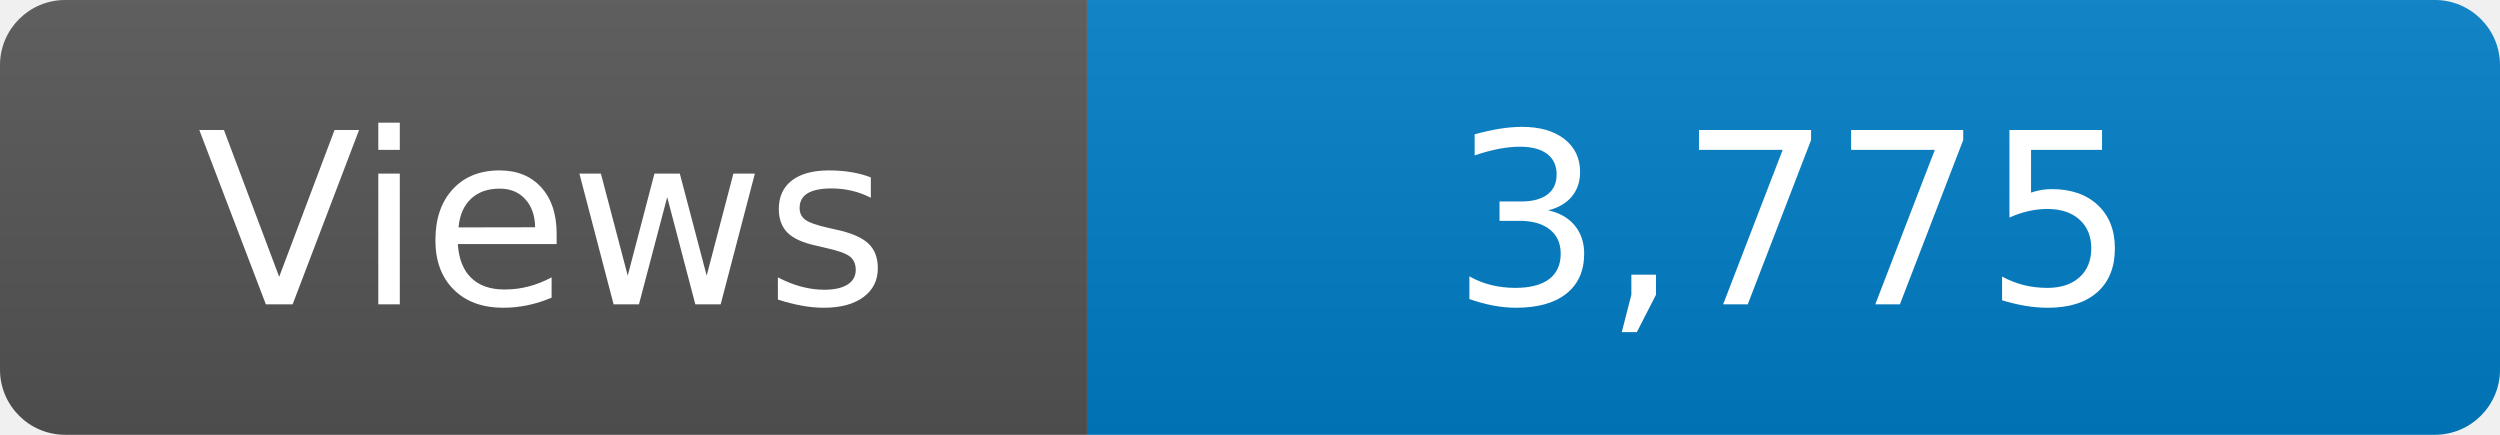
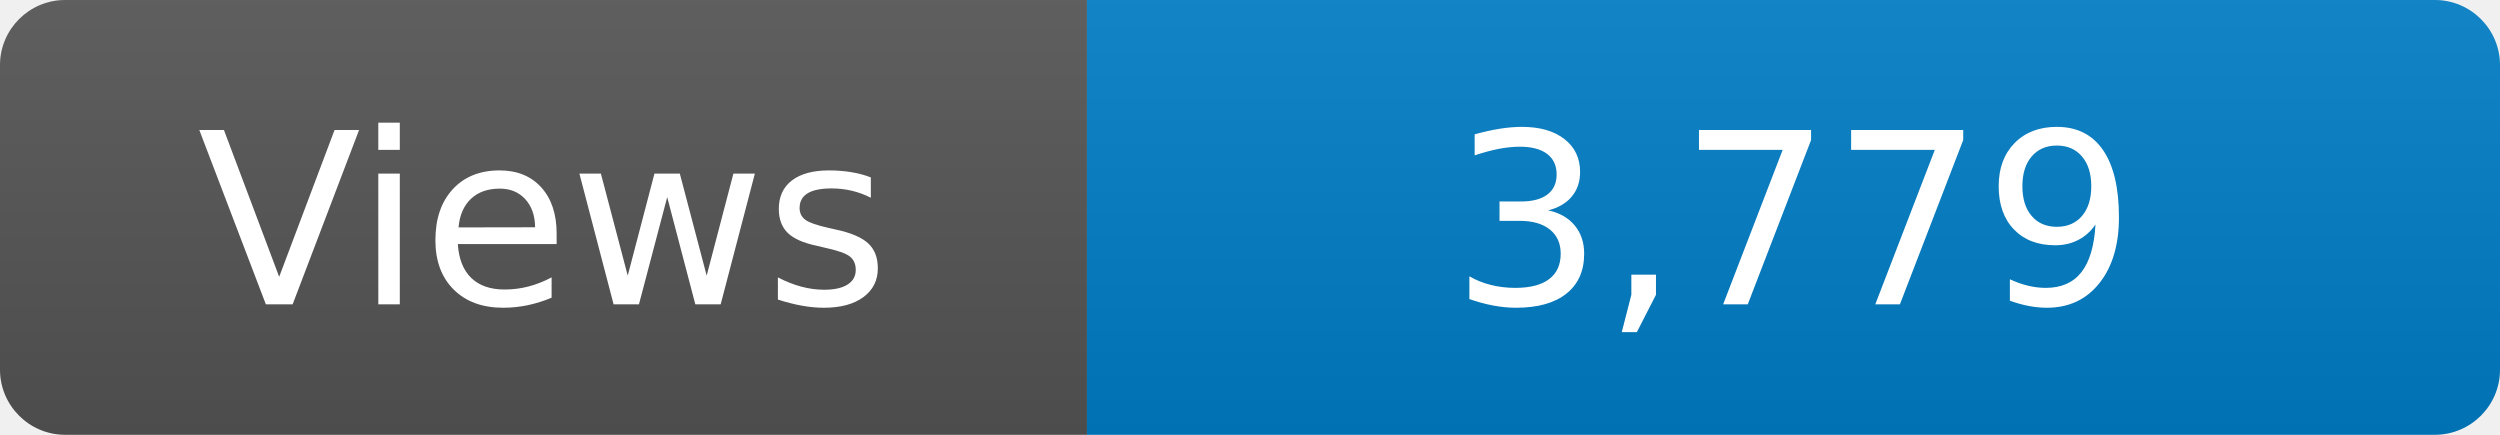
<svg xmlns="http://www.w3.org/2000/svg" width="115" height="20" role="img" aria-label="Maintained?: yes">
  <linearGradient id="s" x2="0" y2="100%">
    <stop offset="0" stop-color="#bbb" stop-opacity=".1" />
    <stop offset="1" stop-opacity=".1" />
  </linearGradient>
  <clipPath id="r">
    <rect width="115" height="20" rx="3" fill="#fff" />
  </clipPath>
  <g clip-path="url(#r)">
    <rect width="50" height="20" fill="#555" />
    <rect x="50" width="160" height="20" fill="#007ec6" />
    <rect width="115" height="20" fill="url(#s)" />
  </g>
  <g fill="#fff" text-anchor="middle" font-family="Verdana,Geneva,DejaVu Sans,sans-serif" font-size="110">
    <text x="250" y="140" transform="scale(.1)" fill="#fff">Views</text>
-     <text x="825" y="140" transform="scale(.1)" fill="#fff">3,775</text>
+     <text x="825" y="140" transform="scale(.1)" fill="#fff">3,779</text>
  </g>
</svg>
